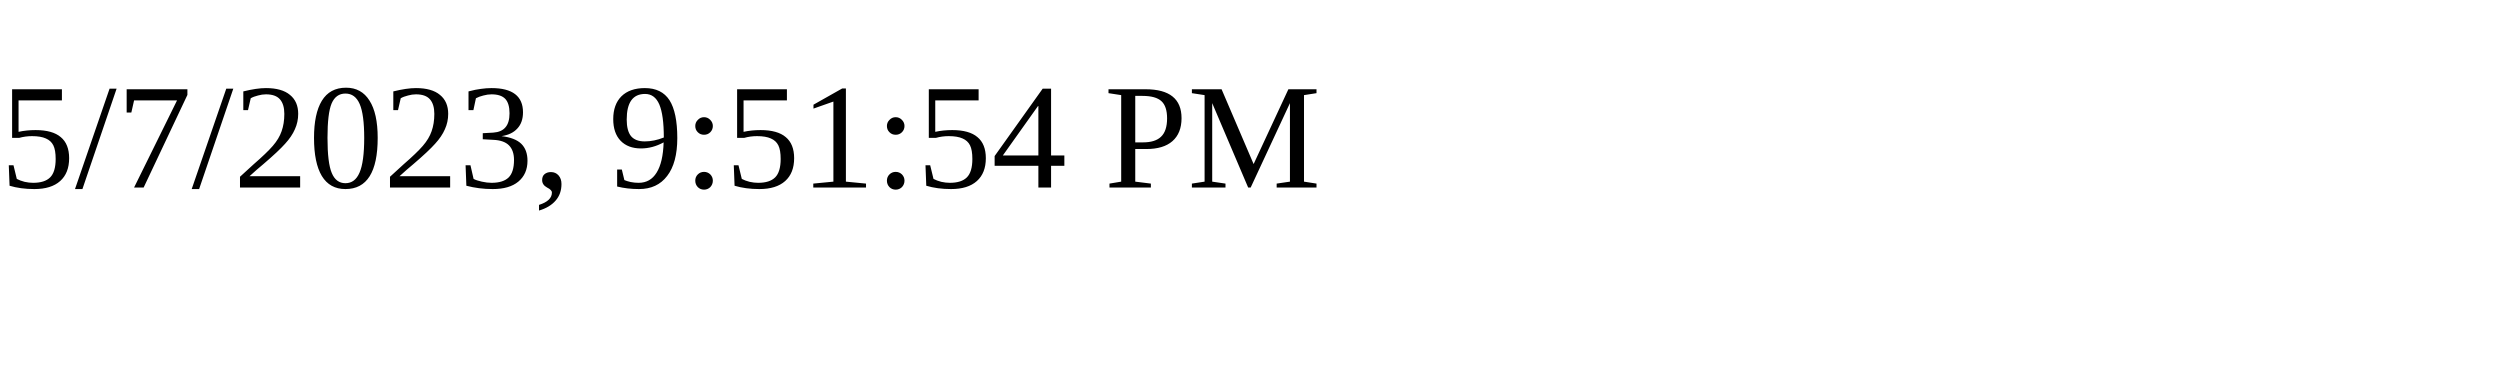
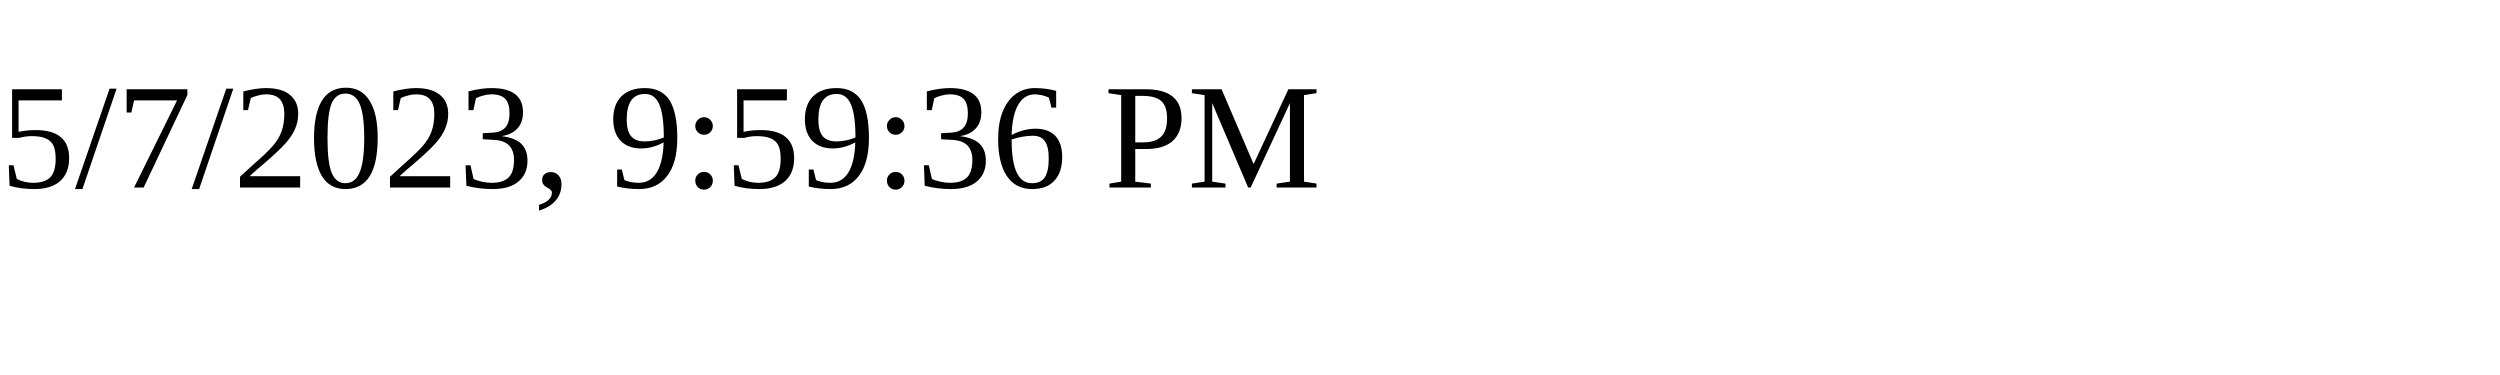
<svg xmlns="http://www.w3.org/2000/svg" height="30" width="200">
-   <text x="0" y="15">5/7/2023, 9:51:54 PM</text>
+   <text x="0" y="15">5/7/2023, 9:59:36 PM</text>
</svg>
